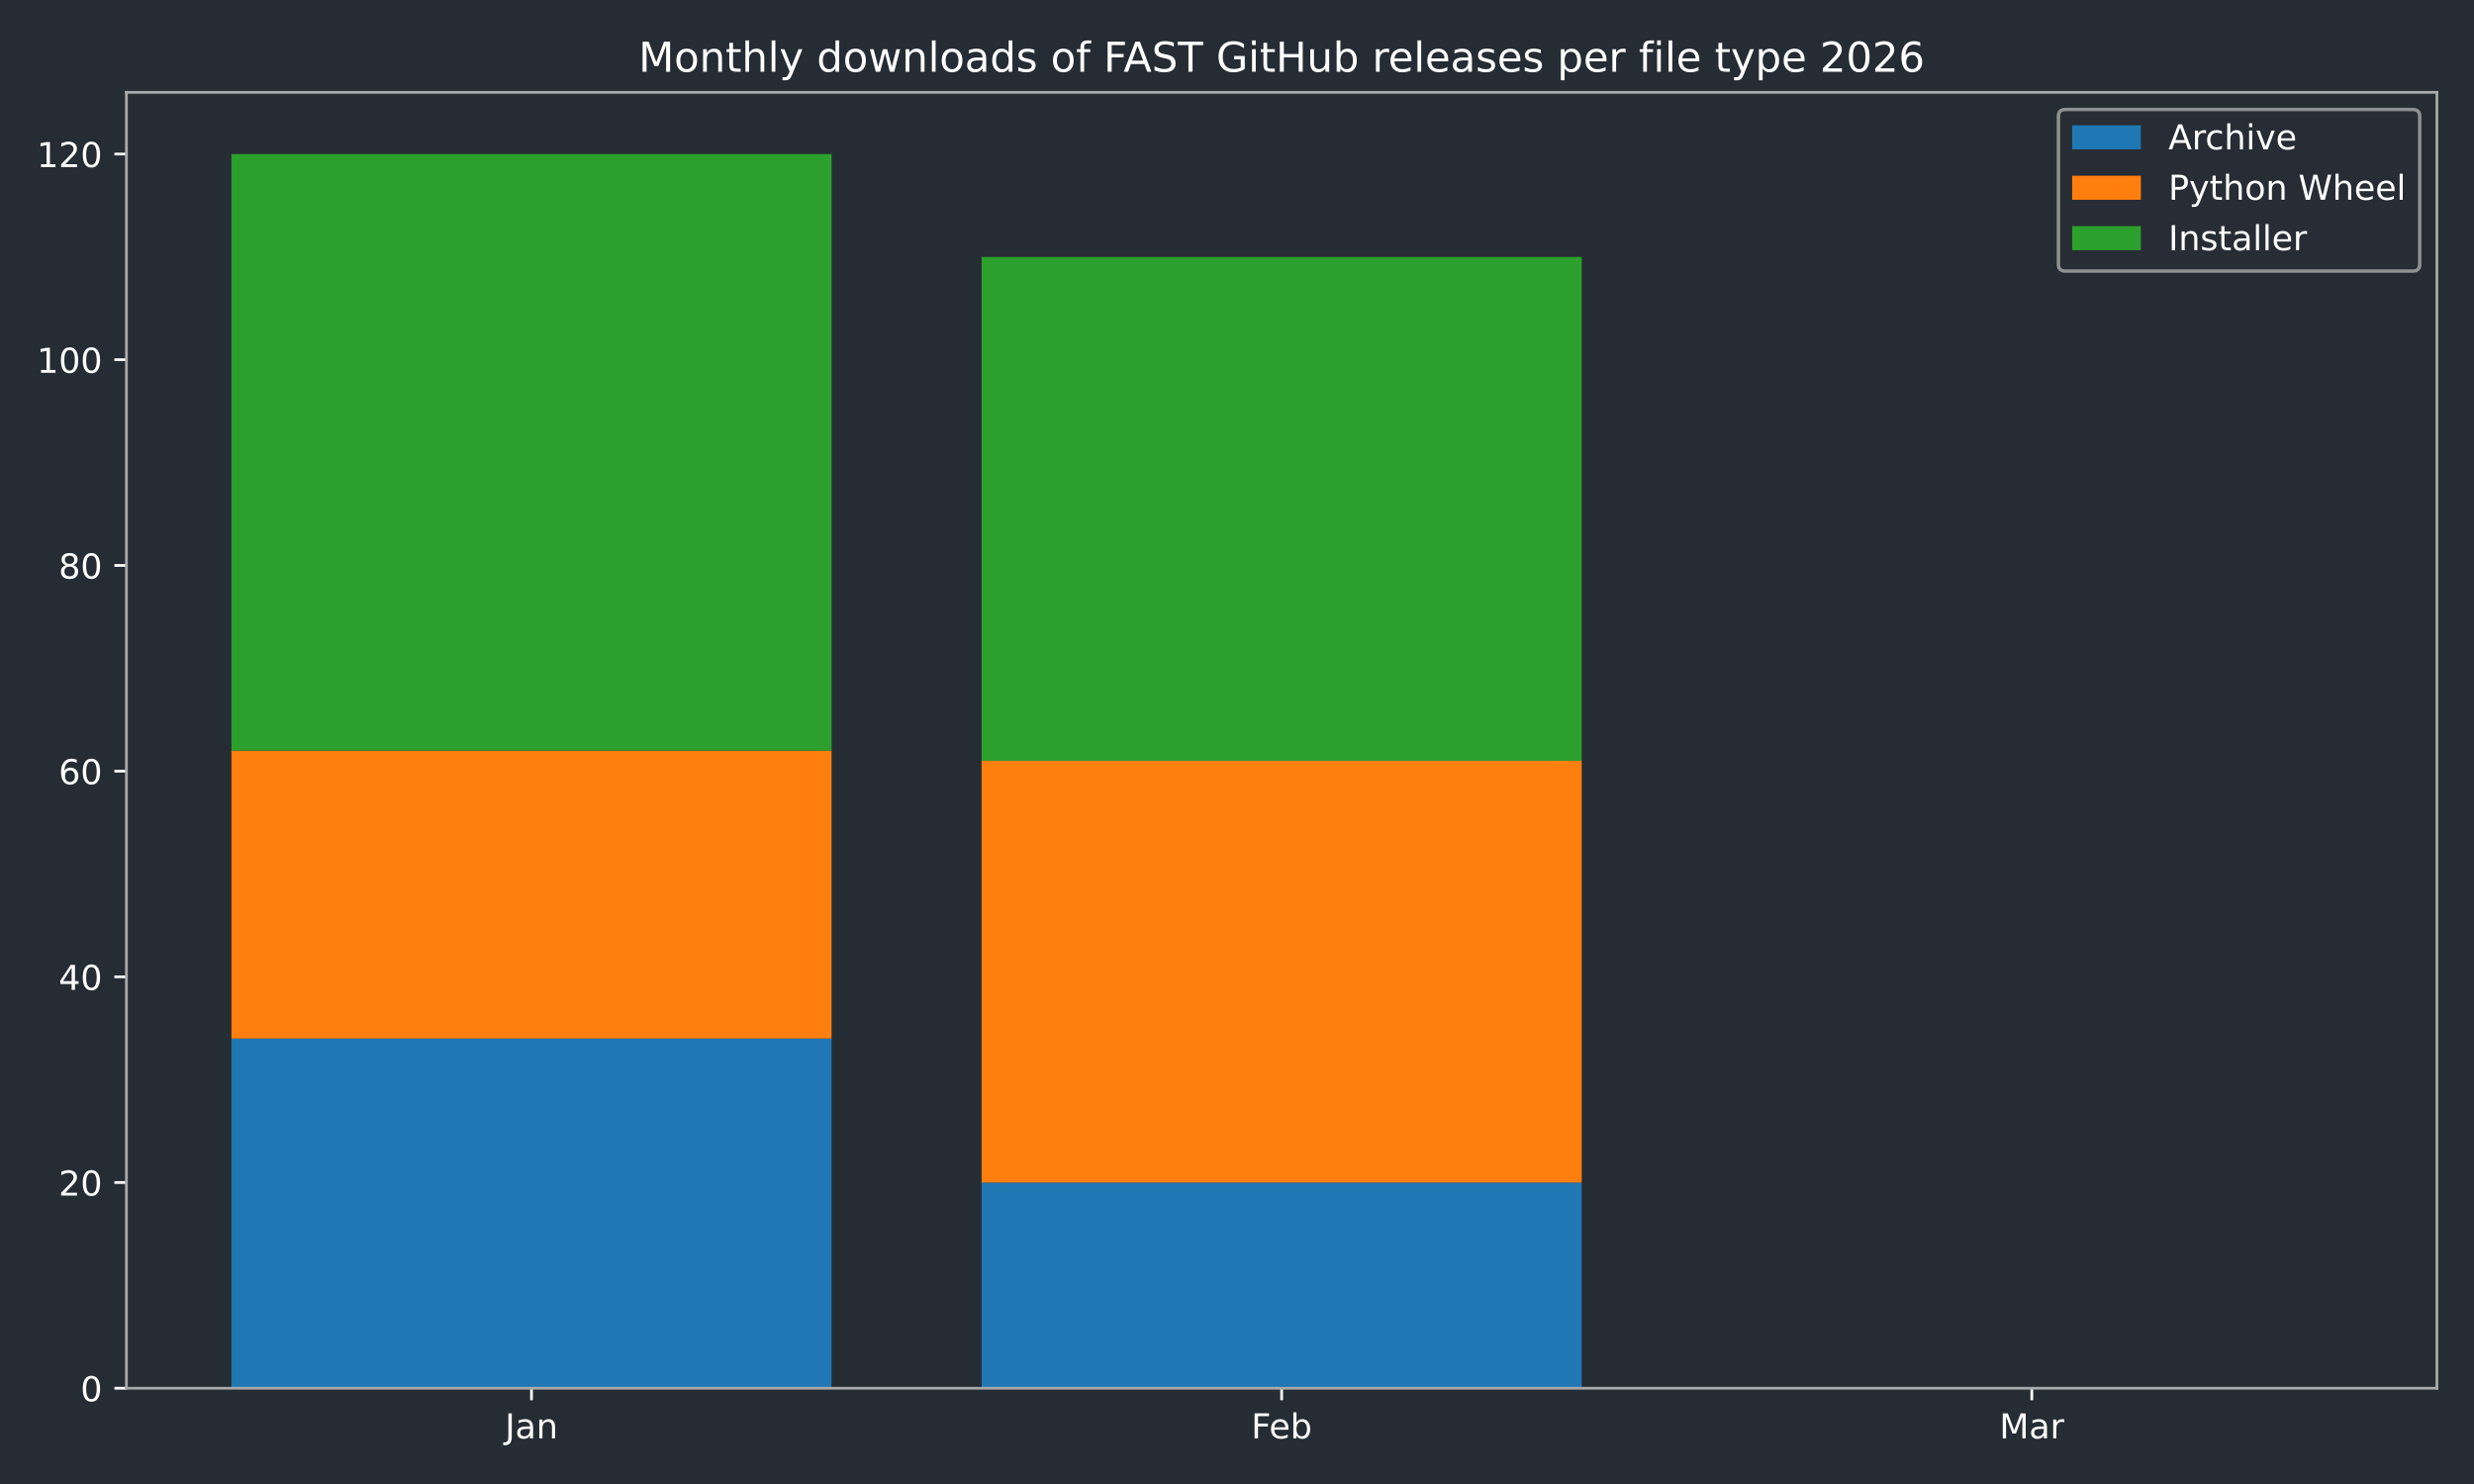
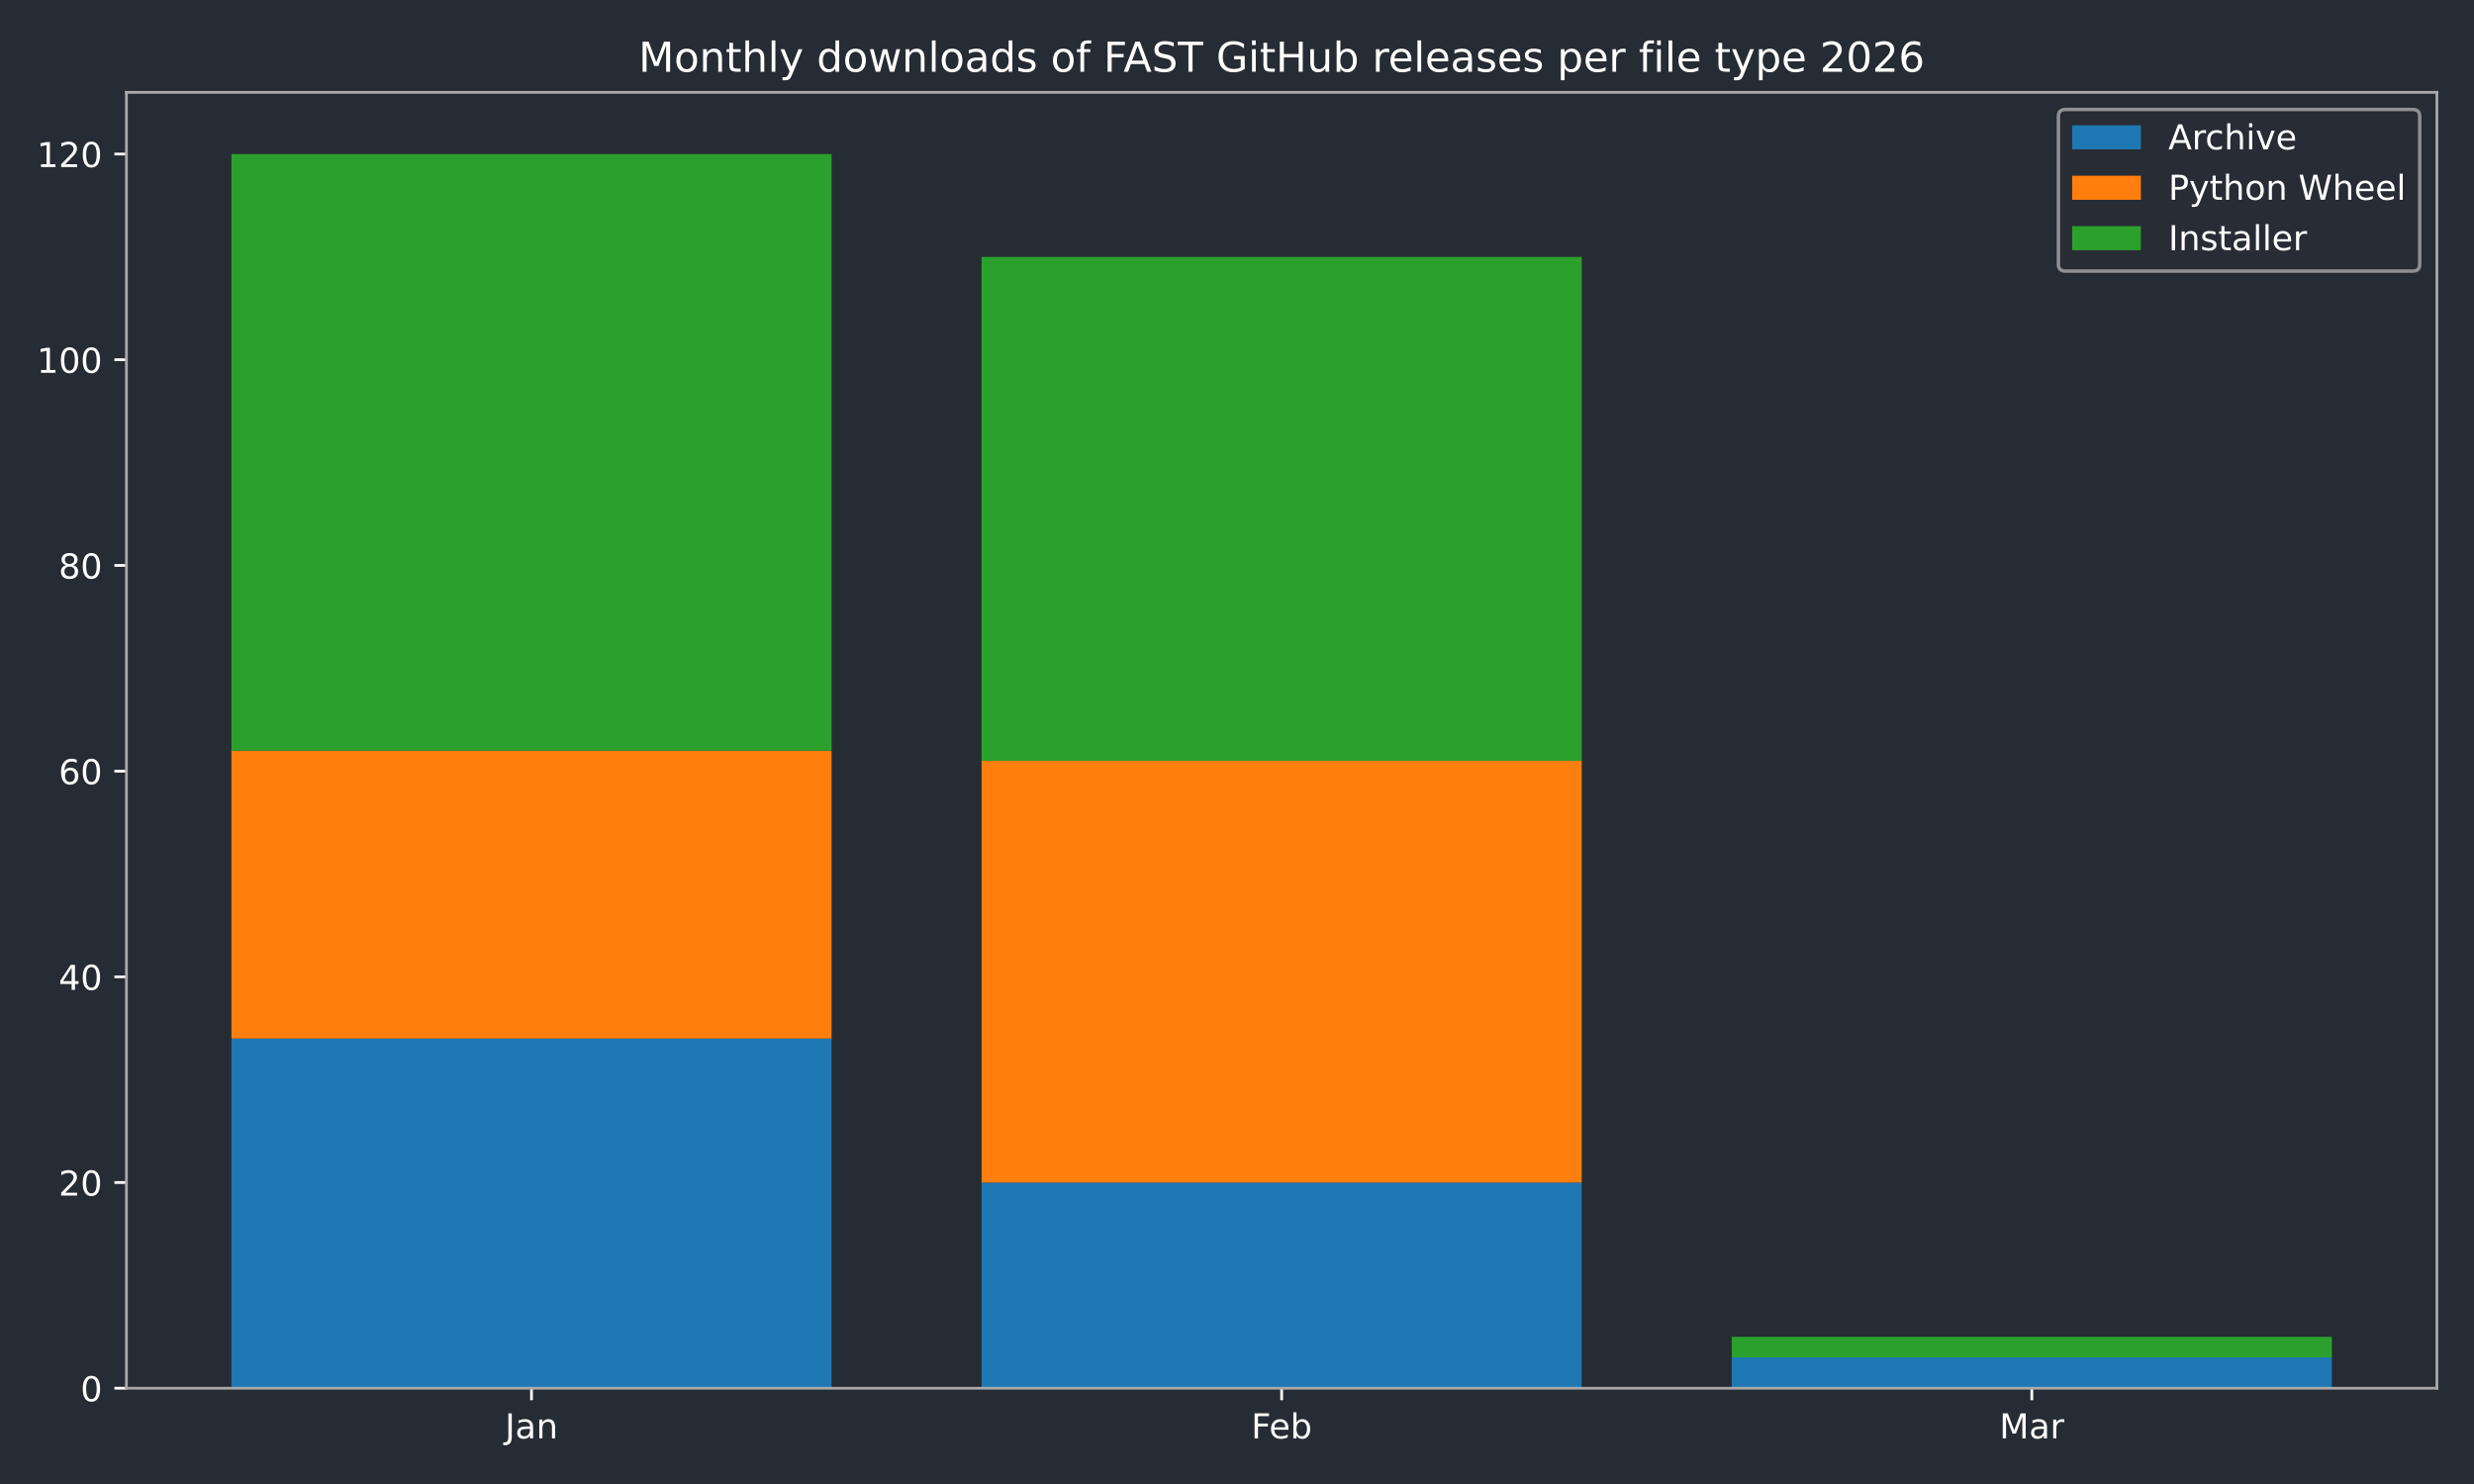
<svg xmlns="http://www.w3.org/2000/svg" xmlns:xlink="http://www.w3.org/1999/xlink" width="720pt" height="432pt" viewBox="0 0 720 432" version="1.1">
  <defs>
    <style type="text/css">*{stroke-linejoin: round; stroke-linecap: butt}</style>
  </defs>
  <g id="figure_1">
    <g id="patch_1">
      <path d="M 0 432  L 720 432  L 720 0  L 0 0  z " style="fill: #262c33" />
    </g>
    <g id="axes_1">
      <g id="patch_2">
        <path d="M 36.79 404.12  L 709.2 404.12  L 709.2 26.88  L 36.79 26.88  z " style="fill: #262c33" />
      </g>
      <g id="patch_3">
-         <path d="M 67.354 404.12  L 242.006 404.12  L 242.006 302.325  L 67.354 302.325  z " clip-path="url(#p69805a85b7)" style="fill: #1f77b4" />
+         <path d="M 67.354 404.12  L 242.006 404.12  L 242.006 302.325  L 67.354 302.325  z " clip-path="url(#p420b3acb57)" style="fill: #1f77b4" />
      </g>
      <g id="patch_4">
-         <path d="M 285.669 404.12  L 460.321 404.12  L 460.321 344.241  L 285.669 344.241  z " clip-path="url(#p69805a85b7)" style="fill: #1f77b4" />
+         <path d="M 285.669 404.12  L 460.321 404.12  L 460.321 344.241  L 285.669 344.241  z " clip-path="url(#p420b3acb57)" style="fill: #1f77b4" />
      </g>
      <g id="patch_5">
-         <path d="M 503.984 404.12  L 678.636 404.12  L 678.636 404.12  L 503.984 404.12  z " clip-path="url(#p69805a85b7)" style="fill: #1f77b4" />
+         <path d="M 503.984 404.12  L 678.636 404.12  L 678.636 395.138  L 503.984 395.138  z " clip-path="url(#p420b3acb57)" style="fill: #1f77b4" />
      </g>
      <g id="patch_6">
-         <path d="M 67.354 302.325  L 242.006 302.325  L 242.006 218.494  L 67.354 218.494  z " clip-path="url(#p69805a85b7)" style="fill: #ff7f0e" />
+         <path d="M 67.354 302.325  L 242.006 302.325  L 242.006 218.494  L 67.354 218.494  z " clip-path="url(#p420b3acb57)" style="fill: #ff7f0e" />
      </g>
      <g id="patch_7">
-         <path d="M 285.669 344.241  L 460.321 344.241  L 460.321 221.488  L 285.669 221.488  z " clip-path="url(#p69805a85b7)" style="fill: #ff7f0e" />
+         <path d="M 285.669 344.241  L 460.321 344.241  L 460.321 221.488  L 285.669 221.488  z " clip-path="url(#p420b3acb57)" style="fill: #ff7f0e" />
      </g>
      <g id="patch_8">
-         <path d="M 503.984 404.12  L 678.636 404.12  L 678.636 404.12  L 503.984 404.12  z " clip-path="url(#p69805a85b7)" style="fill: #ff7f0e" />
+         <path d="M 503.984 395.138  L 678.636 395.138  L 678.636 395.138  L 503.984 395.138  z " clip-path="url(#p420b3acb57)" style="fill: #ff7f0e" />
      </g>
      <g id="patch_9">
-         <path d="M 67.354 218.494  L 242.006 218.494  L 242.006 44.844  L 67.354 44.844  z " clip-path="url(#p69805a85b7)" style="fill: #2ca02c" />
+         <path d="M 67.354 218.494  L 242.006 218.494  L 242.006 44.844  L 67.354 44.844  z " clip-path="url(#p420b3acb57)" style="fill: #2ca02c" />
      </g>
      <g id="patch_10">
-         <path d="M 285.669 221.488  L 460.321 221.488  L 460.321 74.783  L 285.669 74.783  z " clip-path="url(#p69805a85b7)" style="fill: #2ca02c" />
+         <path d="M 285.669 221.488  L 460.321 221.488  L 460.321 74.783  L 285.669 74.783  z " clip-path="url(#p420b3acb57)" style="fill: #2ca02c" />
      </g>
      <g id="patch_11">
-         <path d="M 503.984 404.12  L 678.636 404.12  L 678.636 404.12  L 503.984 404.12  z " clip-path="url(#p69805a85b7)" style="fill: #2ca02c" />
+         <path d="M 503.984 395.138  L 678.636 395.138  L 678.636 389.15  L 503.984 389.15  z " clip-path="url(#p420b3acb57)" style="fill: #2ca02c" />
      </g>
      <g id="matplotlib.axis_1">
        <g id="xtick_1">
          <g id="line2d_1">
            <defs>
-               <path id="m8365b53526" d="M 0 0  L 0 3.5  " style="stroke: #ffffff; stroke-width: 0.8" />
-             </defs>
-             <g>
-               <use xlink:href="#m8365b53526" x="154.68" y="404.12" style="fill: #ffffff; stroke: #ffffff; stroke-width: 0.8" />
+               <path id="mefea4386e7" d="M 0 0  L 0 3.5  " style="stroke: #ffffff; stroke-width: 0.8" />
+             </defs>
+             <g>
+               <use xlink:href="#mefea4386e7" x="154.68" y="404.12" style="fill: #ffffff; stroke: #ffffff; stroke-width: 0.8" />
            </g>
          </g>
          <g id="text_1">
            <g style="fill: #ffffff" transform="translate(146.9723 418.7184) scale(0.1 -0.1)">
              <defs>
                <path id="DejaVuSans-4a" d="M 628 4666  L 1259 4666  L 1259 325  Q 1259 -519 939 -900  Q 619 -1281 -91 -1281  L -331 -1281  L -331 -750  L -134 -750  Q 284 -750 456 -515  Q 628 -281 628 325  L 628 4666  z " transform="scale(0.015625)" />
                <path id="DejaVuSans-61" d="M 2194 1759  Q 1497 1759 1228 1600  Q 959 1441 959 1056  Q 959 750 1161 570  Q 1363 391 1709 391  Q 2188 391 2477 730  Q 2766 1069 2766 1631  L 2766 1759  L 2194 1759  z M 3341 1997  L 3341 0  L 2766 0  L 2766 531  Q 2569 213 2275 61  Q 1981 -91 1556 -91  Q 1019 -91 701 211  Q 384 513 384 1019  Q 384 1609 779 1909  Q 1175 2209 1959 2209  L 2766 2209  L 2766 2266  Q 2766 2663 2505 2880  Q 2244 3097 1772 3097  Q 1472 3097 1187 3025  Q 903 2953 641 2809  L 641 3341  Q 956 3463 1253 3523  Q 1550 3584 1831 3584  Q 2591 3584 2966 3190  Q 3341 2797 3341 1997  z " transform="scale(0.015625)" />
                <path id="DejaVuSans-6e" d="M 3513 2113  L 3513 0  L 2938 0  L 2938 2094  Q 2938 2591 2744 2837  Q 2550 3084 2163 3084  Q 1697 3084 1428 2787  Q 1159 2491 1159 1978  L 1159 0  L 581 0  L 581 3500  L 1159 3500  L 1159 2956  Q 1366 3272 1645 3428  Q 1925 3584 2291 3584  Q 2894 3584 3203 3211  Q 3513 2838 3513 2113  z " transform="scale(0.015625)" />
              </defs>
              <use xlink:href="#DejaVuSans-4a" />
              <use xlink:href="#DejaVuSans-61" transform="translate(29.49219 0)" />
              <use xlink:href="#DejaVuSans-6e" transform="translate(90.77148 0)" />
            </g>
          </g>
        </g>
        <g id="xtick_2">
          <g id="line2d_2">
            <g>
-               <use xlink:href="#m8365b53526" x="372.995" y="404.12" style="fill: #ffffff; stroke: #ffffff; stroke-width: 0.8" />
+               <use xlink:href="#mefea4386e7" x="372.995" y="404.12" style="fill: #ffffff; stroke: #ffffff; stroke-width: 0.8" />
            </g>
          </g>
          <g id="text_2">
            <g style="fill: #ffffff" transform="translate(364.1434 418.7184) scale(0.1 -0.1)">
              <defs>
                <path id="DejaVuSans-46" d="M 628 4666  L 3309 4666  L 3309 4134  L 1259 4134  L 1259 2759  L 3109 2759  L 3109 2228  L 1259 2228  L 1259 0  L 628 0  L 628 4666  z " transform="scale(0.015625)" />
                <path id="DejaVuSans-65" d="M 3597 1894  L 3597 1613  L 953 1613  Q 991 1019 1311 708  Q 1631 397 2203 397  Q 2534 397 2845 478  Q 3156 559 3463 722  L 3463 178  Q 3153 47 2828 -22  Q 2503 -91 2169 -91  Q 1331 -91 842 396  Q 353 884 353 1716  Q 353 2575 817 3079  Q 1281 3584 2069 3584  Q 2775 3584 3186 3129  Q 3597 2675 3597 1894  z M 3022 2063  Q 3016 2534 2758 2815  Q 2500 3097 2075 3097  Q 1594 3097 1305 2825  Q 1016 2553 972 2059  L 3022 2063  z " transform="scale(0.015625)" />
                <path id="DejaVuSans-62" d="M 3116 1747  Q 3116 2381 2855 2742  Q 2594 3103 2138 3103  Q 1681 3103 1420 2742  Q 1159 2381 1159 1747  Q 1159 1113 1420 752  Q 1681 391 2138 391  Q 2594 391 2855 752  Q 3116 1113 3116 1747  z M 1159 2969  Q 1341 3281 1617 3432  Q 1894 3584 2278 3584  Q 2916 3584 3314 3078  Q 3713 2572 3713 1747  Q 3713 922 3314 415  Q 2916 -91 2278 -91  Q 1894 -91 1617 61  Q 1341 213 1159 525  L 1159 0  L 581 0  L 581 4863  L 1159 4863  L 1159 2969  z " transform="scale(0.015625)" />
              </defs>
              <use xlink:href="#DejaVuSans-46" />
              <use xlink:href="#DejaVuSans-65" transform="translate(52.01953 0)" />
              <use xlink:href="#DejaVuSans-62" transform="translate(113.543 0)" />
            </g>
          </g>
        </g>
        <g id="xtick_3">
          <g id="line2d_3">
            <g>
-               <use xlink:href="#m8365b53526" x="591.31" y="404.12" style="fill: #ffffff; stroke: #ffffff; stroke-width: 0.8" />
+               <use xlink:href="#mefea4386e7" x="591.31" y="404.12" style="fill: #ffffff; stroke: #ffffff; stroke-width: 0.8" />
            </g>
          </g>
          <g id="text_3">
            <g style="fill: #ffffff" transform="translate(581.8763 418.7184) scale(0.1 -0.1)">
              <defs>
                <path id="DejaVuSans-4d" d="M 628 4666  L 1569 4666  L 2759 1491  L 3956 4666  L 4897 4666  L 4897 0  L 4281 0  L 4281 4097  L 3078 897  L 2444 897  L 1241 4097  L 1241 0  L 628 0  L 628 4666  z " transform="scale(0.015625)" />
                <path id="DejaVuSans-72" d="M 2631 2963  Q 2534 3019 2420 3045  Q 2306 3072 2169 3072  Q 1681 3072 1420 2755  Q 1159 2438 1159 1844  L 1159 0  L 581 0  L 581 3500  L 1159 3500  L 1159 2956  Q 1341 3275 1631 3429  Q 1922 3584 2338 3584  Q 2397 3584 2469 3576  Q 2541 3569 2628 3553  L 2631 2963  z " transform="scale(0.015625)" />
              </defs>
              <use xlink:href="#DejaVuSans-4d" />
              <use xlink:href="#DejaVuSans-61" transform="translate(86.2793 0)" />
              <use xlink:href="#DejaVuSans-72" transform="translate(147.5586 0)" />
            </g>
          </g>
        </g>
      </g>
      <g id="matplotlib.axis_2">
        <g id="ytick_1">
          <g id="line2d_4">
            <defs>
-               <path id="m4572db0193" d="M 0 0  L -3.5 0  " style="stroke: #ffffff; stroke-width: 0.8" />
-             </defs>
-             <g>
-               <use xlink:href="#m4572db0193" x="36.79" y="404.12" style="fill: #ffffff; stroke: #ffffff; stroke-width: 0.8" />
+               <path id="m4e406b19c0" d="M 0 0  L -3.5 0  " style="stroke: #ffffff; stroke-width: 0.8" />
+             </defs>
+             <g>
+               <use xlink:href="#m4e406b19c0" x="36.79" y="404.12" style="fill: #ffffff; stroke: #ffffff; stroke-width: 0.8" />
            </g>
          </g>
          <g id="text_4">
            <g style="fill: #ffffff" transform="translate(23.4275 407.9192) scale(0.1 -0.1)">
              <defs>
                <path id="DejaVuSans-30" d="M 2034 4250  Q 1547 4250 1301 3770  Q 1056 3291 1056 2328  Q 1056 1369 1301 889  Q 1547 409 2034 409  Q 2525 409 2770 889  Q 3016 1369 3016 2328  Q 3016 3291 2770 3770  Q 2525 4250 2034 4250  z M 2034 4750  Q 2819 4750 3233 4129  Q 3647 3509 3647 2328  Q 3647 1150 3233 529  Q 2819 -91 2034 -91  Q 1250 -91 836 529  Q 422 1150 422 2328  Q 422 3509 836 4129  Q 1250 4750 2034 4750  z " transform="scale(0.015625)" />
              </defs>
              <use xlink:href="#DejaVuSans-30" />
            </g>
          </g>
        </g>
        <g id="ytick_2">
          <g id="line2d_5">
            <g>
-               <use xlink:href="#m4572db0193" x="36.79" y="344.241" style="fill: #ffffff; stroke: #ffffff; stroke-width: 0.8" />
+               <use xlink:href="#m4e406b19c0" x="36.79" y="344.241" style="fill: #ffffff; stroke: #ffffff; stroke-width: 0.8" />
            </g>
          </g>
          <g id="text_5">
            <g style="fill: #ffffff" transform="translate(17.065 348.0399) scale(0.1 -0.1)">
              <defs>
                <path id="DejaVuSans-32" d="M 1228 531  L 3431 531  L 3431 0  L 469 0  L 469 531  Q 828 903 1448 1529  Q 2069 2156 2228 2338  Q 2531 2678 2651 2914  Q 2772 3150 2772 3378  Q 2772 3750 2511 3984  Q 2250 4219 1831 4219  Q 1534 4219 1204 4116  Q 875 4013 500 3803  L 500 4441  Q 881 4594 1212 4672  Q 1544 4750 1819 4750  Q 2544 4750 2975 4387  Q 3406 4025 3406 3419  Q 3406 3131 3298 2873  Q 3191 2616 2906 2266  Q 2828 2175 2409 1742  Q 1991 1309 1228 531  z " transform="scale(0.015625)" />
              </defs>
              <use xlink:href="#DejaVuSans-32" />
              <use xlink:href="#DejaVuSans-30" transform="translate(63.62305 0)" />
            </g>
          </g>
        </g>
        <g id="ytick_3">
          <g id="line2d_6">
            <g>
-               <use xlink:href="#m4572db0193" x="36.79" y="284.361" style="fill: #ffffff; stroke: #ffffff; stroke-width: 0.8" />
+               <use xlink:href="#m4e406b19c0" x="36.79" y="284.361" style="fill: #ffffff; stroke: #ffffff; stroke-width: 0.8" />
            </g>
          </g>
          <g id="text_6">
            <g style="fill: #ffffff" transform="translate(17.065 288.1605) scale(0.1 -0.1)">
              <defs>
                <path id="DejaVuSans-34" d="M 2419 4116  L 825 1625  L 2419 1625  L 2419 4116  z M 2253 4666  L 3047 4666  L 3047 1625  L 3713 1625  L 3713 1100  L 3047 1100  L 3047 0  L 2419 0  L 2419 1100  L 313 1100  L 313 1709  L 2253 4666  z " transform="scale(0.015625)" />
              </defs>
              <use xlink:href="#DejaVuSans-34" />
              <use xlink:href="#DejaVuSans-30" transform="translate(63.62305 0)" />
            </g>
          </g>
        </g>
        <g id="ytick_4">
          <g id="line2d_7">
            <g>
-               <use xlink:href="#m4572db0193" x="36.79" y="224.482" style="fill: #ffffff; stroke: #ffffff; stroke-width: 0.8" />
+               <use xlink:href="#m4e406b19c0" x="36.79" y="224.482" style="fill: #ffffff; stroke: #ffffff; stroke-width: 0.8" />
            </g>
          </g>
          <g id="text_7">
            <g style="fill: #ffffff" transform="translate(17.065 228.2811) scale(0.1 -0.1)">
              <defs>
                <path id="DejaVuSans-36" d="M 2113 2584  Q 1688 2584 1439 2293  Q 1191 2003 1191 1497  Q 1191 994 1439 701  Q 1688 409 2113 409  Q 2538 409 2786 701  Q 3034 994 3034 1497  Q 3034 2003 2786 2293  Q 2538 2584 2113 2584  z M 3366 4563  L 3366 3988  Q 3128 4100 2886 4159  Q 2644 4219 2406 4219  Q 1781 4219 1451 3797  Q 1122 3375 1075 2522  Q 1259 2794 1537 2939  Q 1816 3084 2150 3084  Q 2853 3084 3261 2657  Q 3669 2231 3669 1497  Q 3669 778 3244 343  Q 2819 -91 2113 -91  Q 1303 -91 875 529  Q 447 1150 447 2328  Q 447 3434 972 4092  Q 1497 4750 2381 4750  Q 2619 4750 2861 4703  Q 3103 4656 3366 4563  z " transform="scale(0.015625)" />
              </defs>
              <use xlink:href="#DejaVuSans-36" />
              <use xlink:href="#DejaVuSans-30" transform="translate(63.62305 0)" />
            </g>
          </g>
        </g>
        <g id="ytick_5">
          <g id="line2d_8">
            <g>
-               <use xlink:href="#m4572db0193" x="36.79" y="164.603" style="fill: #ffffff; stroke: #ffffff; stroke-width: 0.8" />
+               <use xlink:href="#m4e406b19c0" x="36.79" y="164.603" style="fill: #ffffff; stroke: #ffffff; stroke-width: 0.8" />
            </g>
          </g>
          <g id="text_8">
            <g style="fill: #ffffff" transform="translate(17.065 168.4018) scale(0.1 -0.1)">
              <defs>
                <path id="DejaVuSans-38" d="M 2034 2216  Q 1584 2216 1326 1975  Q 1069 1734 1069 1313  Q 1069 891 1326 650  Q 1584 409 2034 409  Q 2484 409 2743 651  Q 3003 894 3003 1313  Q 3003 1734 2745 1975  Q 2488 2216 2034 2216  z M 1403 2484  Q 997 2584 770 2862  Q 544 3141 544 3541  Q 544 4100 942 4425  Q 1341 4750 2034 4750  Q 2731 4750 3128 4425  Q 3525 4100 3525 3541  Q 3525 3141 3298 2862  Q 3072 2584 2669 2484  Q 3125 2378 3379 2068  Q 3634 1759 3634 1313  Q 3634 634 3220 271  Q 2806 -91 2034 -91  Q 1263 -91 848 271  Q 434 634 434 1313  Q 434 1759 690 2068  Q 947 2378 1403 2484  z M 1172 3481  Q 1172 3119 1398 2916  Q 1625 2713 2034 2713  Q 2441 2713 2670 2916  Q 2900 3119 2900 3481  Q 2900 3844 2670 4047  Q 2441 4250 2034 4250  Q 1625 4250 1398 4047  Q 1172 3844 1172 3481  z " transform="scale(0.015625)" />
              </defs>
              <use xlink:href="#DejaVuSans-38" />
              <use xlink:href="#DejaVuSans-30" transform="translate(63.62305 0)" />
            </g>
          </g>
        </g>
        <g id="ytick_6">
          <g id="line2d_9">
            <g>
-               <use xlink:href="#m4572db0193" x="36.79" y="104.723" style="fill: #ffffff; stroke: #ffffff; stroke-width: 0.8" />
+               <use xlink:href="#m4e406b19c0" x="36.79" y="104.723" style="fill: #ffffff; stroke: #ffffff; stroke-width: 0.8" />
            </g>
          </g>
          <g id="text_9">
            <g style="fill: #ffffff" transform="translate(10.7025 108.5224) scale(0.1 -0.1)">
              <defs>
                <path id="DejaVuSans-31" d="M 794 531  L 1825 531  L 1825 4091  L 703 3866  L 703 4441  L 1819 4666  L 2450 4666  L 2450 531  L 3481 531  L 3481 0  L 794 0  L 794 531  z " transform="scale(0.015625)" />
              </defs>
              <use xlink:href="#DejaVuSans-31" />
              <use xlink:href="#DejaVuSans-30" transform="translate(63.62305 0)" />
              <use xlink:href="#DejaVuSans-30" transform="translate(127.2461 0)" />
            </g>
          </g>
        </g>
        <g id="ytick_7">
          <g id="line2d_10">
            <g>
-               <use xlink:href="#m4572db0193" x="36.79" y="44.844" style="fill: #ffffff; stroke: #ffffff; stroke-width: 0.8" />
+               <use xlink:href="#m4e406b19c0" x="36.79" y="44.844" style="fill: #ffffff; stroke: #ffffff; stroke-width: 0.8" />
            </g>
          </g>
          <g id="text_10">
            <g style="fill: #ffffff" transform="translate(10.7025 48.64303) scale(0.1 -0.1)">
              <use xlink:href="#DejaVuSans-31" />
              <use xlink:href="#DejaVuSans-32" transform="translate(63.62305 0)" />
              <use xlink:href="#DejaVuSans-30" transform="translate(127.2461 0)" />
            </g>
          </g>
        </g>
      </g>
      <g id="patch_12">
        <path d="M 36.79 404.12  L 36.79 26.88  " style="fill: none; stroke: #a9a9a9; stroke-width: 0.8; stroke-linejoin: miter; stroke-linecap: square" />
      </g>
      <g id="patch_13">
        <path d="M 709.2 404.12  L 709.2 26.88  " style="fill: none; stroke: #a9a9a9; stroke-width: 0.8; stroke-linejoin: miter; stroke-linecap: square" />
      </g>
      <g id="patch_14">
        <path d="M 36.79 404.12  L 709.2 404.12  " style="fill: none; stroke: #a9a9a9; stroke-width: 0.8; stroke-linejoin: miter; stroke-linecap: square" />
      </g>
      <g id="patch_15">
        <path d="M 36.79 26.88  L 709.2 26.88  " style="fill: none; stroke: #a9a9a9; stroke-width: 0.8; stroke-linejoin: miter; stroke-linecap: square" />
      </g>
      <g id="text_11">
        <g style="fill: #ffffff" transform="translate(185.8316 20.88) scale(0.12 -0.12)">
          <defs>
            <path id="DejaVuSans-6f" d="M 1959 3097  Q 1497 3097 1228 2736  Q 959 2375 959 1747  Q 959 1119 1226 758  Q 1494 397 1959 397  Q 2419 397 2687 759  Q 2956 1122 2956 1747  Q 2956 2369 2687 2733  Q 2419 3097 1959 3097  z M 1959 3584  Q 2709 3584 3137 3096  Q 3566 2609 3566 1747  Q 3566 888 3137 398  Q 2709 -91 1959 -91  Q 1206 -91 779 398  Q 353 888 353 1747  Q 353 2609 779 3096  Q 1206 3584 1959 3584  z " transform="scale(0.015625)" />
            <path id="DejaVuSans-74" d="M 1172 4494  L 1172 3500  L 2356 3500  L 2356 3053  L 1172 3053  L 1172 1153  Q 1172 725 1289 603  Q 1406 481 1766 481  L 2356 481  L 2356 0  L 1766 0  Q 1100 0 847 248  Q 594 497 594 1153  L 594 3053  L 172 3053  L 172 3500  L 594 3500  L 594 4494  L 1172 4494  z " transform="scale(0.015625)" />
            <path id="DejaVuSans-68" d="M 3513 2113  L 3513 0  L 2938 0  L 2938 2094  Q 2938 2591 2744 2837  Q 2550 3084 2163 3084  Q 1697 3084 1428 2787  Q 1159 2491 1159 1978  L 1159 0  L 581 0  L 581 4863  L 1159 4863  L 1159 2956  Q 1366 3272 1645 3428  Q 1925 3584 2291 3584  Q 2894 3584 3203 3211  Q 3513 2838 3513 2113  z " transform="scale(0.015625)" />
            <path id="DejaVuSans-6c" d="M 603 4863  L 1178 4863  L 1178 0  L 603 0  L 603 4863  z " transform="scale(0.015625)" />
            <path id="DejaVuSans-79" d="M 2059 -325  Q 1816 -950 1584 -1140  Q 1353 -1331 966 -1331  L 506 -1331  L 506 -850  L 844 -850  Q 1081 -850 1212 -737  Q 1344 -625 1503 -206  L 1606 56  L 191 3500  L 800 3500  L 1894 763  L 2988 3500  L 3597 3500  L 2059 -325  z " transform="scale(0.015625)" />
            <path id="DejaVuSans-20" transform="scale(0.015625)" />
            <path id="DejaVuSans-64" d="M 2906 2969  L 2906 4863  L 3481 4863  L 3481 0  L 2906 0  L 2906 525  Q 2725 213 2448 61  Q 2172 -91 1784 -91  Q 1150 -91 751 415  Q 353 922 353 1747  Q 353 2572 751 3078  Q 1150 3584 1784 3584  Q 2172 3584 2448 3432  Q 2725 3281 2906 2969  z M 947 1747  Q 947 1113 1208 752  Q 1469 391 1925 391  Q 2381 391 2643 752  Q 2906 1113 2906 1747  Q 2906 2381 2643 2742  Q 2381 3103 1925 3103  Q 1469 3103 1208 2742  Q 947 2381 947 1747  z " transform="scale(0.015625)" />
            <path id="DejaVuSans-77" d="M 269 3500  L 844 3500  L 1563 769  L 2278 3500  L 2956 3500  L 3675 769  L 4391 3500  L 4966 3500  L 4050 0  L 3372 0  L 2619 2869  L 1863 0  L 1184 0  L 269 3500  z " transform="scale(0.015625)" />
            <path id="DejaVuSans-73" d="M 2834 3397  L 2834 2853  Q 2591 2978 2328 3040  Q 2066 3103 1784 3103  Q 1356 3103 1142 2972  Q 928 2841 928 2578  Q 928 2378 1081 2264  Q 1234 2150 1697 2047  L 1894 2003  Q 2506 1872 2764 1633  Q 3022 1394 3022 966  Q 3022 478 2636 193  Q 2250 -91 1575 -91  Q 1294 -91 989 -36  Q 684 19 347 128  L 347 722  Q 666 556 975 473  Q 1284 391 1588 391  Q 1994 391 2212 530  Q 2431 669 2431 922  Q 2431 1156 2273 1281  Q 2116 1406 1581 1522  L 1381 1569  Q 847 1681 609 1914  Q 372 2147 372 2553  Q 372 3047 722 3315  Q 1072 3584 1716 3584  Q 2034 3584 2315 3537  Q 2597 3491 2834 3397  z " transform="scale(0.015625)" />
            <path id="DejaVuSans-66" d="M 2375 4863  L 2375 4384  L 1825 4384  Q 1516 4384 1395 4259  Q 1275 4134 1275 3809  L 1275 3500  L 2222 3500  L 2222 3053  L 1275 3053  L 1275 0  L 697 0  L 697 3053  L 147 3053  L 147 3500  L 697 3500  L 697 3744  Q 697 4328 969 4595  Q 1241 4863 1831 4863  L 2375 4863  z " transform="scale(0.015625)" />
            <path id="DejaVuSans-41" d="M 2188 4044  L 1331 1722  L 3047 1722  L 2188 4044  z M 1831 4666  L 2547 4666  L 4325 0  L 3669 0  L 3244 1197  L 1141 1197  L 716 0  L 50 0  L 1831 4666  z " transform="scale(0.015625)" />
            <path id="DejaVuSans-53" d="M 3425 4513  L 3425 3897  Q 3066 4069 2747 4153  Q 2428 4238 2131 4238  Q 1616 4238 1336 4038  Q 1056 3838 1056 3469  Q 1056 3159 1242 3001  Q 1428 2844 1947 2747  L 2328 2669  Q 3034 2534 3370 2195  Q 3706 1856 3706 1288  Q 3706 609 3251 259  Q 2797 -91 1919 -91  Q 1588 -91 1214 -16  Q 841 59 441 206  L 441 856  Q 825 641 1194 531  Q 1563 422 1919 422  Q 2459 422 2753 634  Q 3047 847 3047 1241  Q 3047 1584 2836 1778  Q 2625 1972 2144 2069  L 1759 2144  Q 1053 2284 737 2584  Q 422 2884 422 3419  Q 422 4038 858 4394  Q 1294 4750 2059 4750  Q 2388 4750 2728 4690  Q 3069 4631 3425 4513  z " transform="scale(0.015625)" />
            <path id="DejaVuSans-54" d="M -19 4666  L 3928 4666  L 3928 4134  L 2272 4134  L 2272 0  L 1638 0  L 1638 4134  L -19 4134  L -19 4666  z " transform="scale(0.015625)" />
            <path id="DejaVuSans-47" d="M 3809 666  L 3809 1919  L 2778 1919  L 2778 2438  L 4434 2438  L 4434 434  Q 4069 175 3628 42  Q 3188 -91 2688 -91  Q 1594 -91 976 548  Q 359 1188 359 2328  Q 359 3472 976 4111  Q 1594 4750 2688 4750  Q 3144 4750 3555 4637  Q 3966 4525 4313 4306  L 4313 3634  Q 3963 3931 3569 4081  Q 3175 4231 2741 4231  Q 1884 4231 1454 3753  Q 1025 3275 1025 2328  Q 1025 1384 1454 906  Q 1884 428 2741 428  Q 3075 428 3337 486  Q 3600 544 3809 666  z " transform="scale(0.015625)" />
            <path id="DejaVuSans-69" d="M 603 3500  L 1178 3500  L 1178 0  L 603 0  L 603 3500  z M 603 4863  L 1178 4863  L 1178 4134  L 603 4134  L 603 4863  z " transform="scale(0.015625)" />
            <path id="DejaVuSans-48" d="M 628 4666  L 1259 4666  L 1259 2753  L 3553 2753  L 3553 4666  L 4184 4666  L 4184 0  L 3553 0  L 3553 2222  L 1259 2222  L 1259 0  L 628 0  L 628 4666  z " transform="scale(0.015625)" />
            <path id="DejaVuSans-75" d="M 544 1381  L 544 3500  L 1119 3500  L 1119 1403  Q 1119 906 1312 657  Q 1506 409 1894 409  Q 2359 409 2629 706  Q 2900 1003 2900 1516  L 2900 3500  L 3475 3500  L 3475 0  L 2900 0  L 2900 538  Q 2691 219 2414 64  Q 2138 -91 1772 -91  Q 1169 -91 856 284  Q 544 659 544 1381  z M 1991 3584  L 1991 3584  z " transform="scale(0.015625)" />
            <path id="DejaVuSans-70" d="M 1159 525  L 1159 -1331  L 581 -1331  L 581 3500  L 1159 3500  L 1159 2969  Q 1341 3281 1617 3432  Q 1894 3584 2278 3584  Q 2916 3584 3314 3078  Q 3713 2572 3713 1747  Q 3713 922 3314 415  Q 2916 -91 2278 -91  Q 1894 -91 1617 61  Q 1341 213 1159 525  z M 3116 1747  Q 3116 2381 2855 2742  Q 2594 3103 2138 3103  Q 1681 3103 1420 2742  Q 1159 2381 1159 1747  Q 1159 1113 1420 752  Q 1681 391 2138 391  Q 2594 391 2855 752  Q 3116 1113 3116 1747  z " transform="scale(0.015625)" />
          </defs>
          <use xlink:href="#DejaVuSans-4d" />
          <use xlink:href="#DejaVuSans-6f" transform="translate(86.2793 0)" />
          <use xlink:href="#DejaVuSans-6e" transform="translate(147.4609 0)" />
          <use xlink:href="#DejaVuSans-74" transform="translate(210.8398 0)" />
          <use xlink:href="#DejaVuSans-68" transform="translate(250.0488 0)" />
          <use xlink:href="#DejaVuSans-6c" transform="translate(313.4277 0)" />
          <use xlink:href="#DejaVuSans-79" transform="translate(341.2109 0)" />
          <use xlink:href="#DejaVuSans-20" transform="translate(400.3906 0)" />
          <use xlink:href="#DejaVuSans-64" transform="translate(432.1777 0)" />
          <use xlink:href="#DejaVuSans-6f" transform="translate(495.6543 0)" />
          <use xlink:href="#DejaVuSans-77" transform="translate(556.8359 0)" />
          <use xlink:href="#DejaVuSans-6e" transform="translate(638.623 0)" />
          <use xlink:href="#DejaVuSans-6c" transform="translate(702.002 0)" />
          <use xlink:href="#DejaVuSans-6f" transform="translate(729.7852 0)" />
          <use xlink:href="#DejaVuSans-61" transform="translate(790.9668 0)" />
          <use xlink:href="#DejaVuSans-64" transform="translate(852.2461 0)" />
          <use xlink:href="#DejaVuSans-73" transform="translate(915.7227 0)" />
          <use xlink:href="#DejaVuSans-20" transform="translate(967.8223 0)" />
          <use xlink:href="#DejaVuSans-6f" transform="translate(999.6094 0)" />
          <use xlink:href="#DejaVuSans-66" transform="translate(1060.791 0)" />
          <use xlink:href="#DejaVuSans-20" transform="translate(1095.996 0)" />
          <use xlink:href="#DejaVuSans-46" transform="translate(1127.783 0)" />
          <use xlink:href="#DejaVuSans-41" transform="translate(1176.178 0)" />
          <use xlink:href="#DejaVuSans-53" transform="translate(1244.586 0)" />
          <use xlink:href="#DejaVuSans-54" transform="translate(1308.062 0)" />
          <use xlink:href="#DejaVuSans-20" transform="translate(1369.146 0)" />
          <use xlink:href="#DejaVuSans-47" transform="translate(1400.934 0)" />
          <use xlink:href="#DejaVuSans-69" transform="translate(1478.424 0)" />
          <use xlink:href="#DejaVuSans-74" transform="translate(1506.207 0)" />
          <use xlink:href="#DejaVuSans-48" transform="translate(1545.416 0)" />
          <use xlink:href="#DejaVuSans-75" transform="translate(1620.611 0)" />
          <use xlink:href="#DejaVuSans-62" transform="translate(1683.99 0)" />
          <use xlink:href="#DejaVuSans-20" transform="translate(1747.467 0)" />
          <use xlink:href="#DejaVuSans-72" transform="translate(1779.254 0)" />
          <use xlink:href="#DejaVuSans-65" transform="translate(1818.117 0)" />
          <use xlink:href="#DejaVuSans-6c" transform="translate(1879.641 0)" />
          <use xlink:href="#DejaVuSans-65" transform="translate(1907.424 0)" />
          <use xlink:href="#DejaVuSans-61" transform="translate(1968.947 0)" />
          <use xlink:href="#DejaVuSans-73" transform="translate(2030.227 0)" />
          <use xlink:href="#DejaVuSans-65" transform="translate(2082.326 0)" />
          <use xlink:href="#DejaVuSans-73" transform="translate(2143.85 0)" />
          <use xlink:href="#DejaVuSans-20" transform="translate(2195.949 0)" />
          <use xlink:href="#DejaVuSans-70" transform="translate(2227.736 0)" />
          <use xlink:href="#DejaVuSans-65" transform="translate(2291.213 0)" />
          <use xlink:href="#DejaVuSans-72" transform="translate(2352.736 0)" />
          <use xlink:href="#DejaVuSans-20" transform="translate(2393.85 0)" />
          <use xlink:href="#DejaVuSans-66" transform="translate(2425.637 0)" />
          <use xlink:href="#DejaVuSans-69" transform="translate(2460.842 0)" />
          <use xlink:href="#DejaVuSans-6c" transform="translate(2488.625 0)" />
          <use xlink:href="#DejaVuSans-65" transform="translate(2516.408 0)" />
          <use xlink:href="#DejaVuSans-20" transform="translate(2577.932 0)" />
          <use xlink:href="#DejaVuSans-74" transform="translate(2609.719 0)" />
          <use xlink:href="#DejaVuSans-79" transform="translate(2648.928 0)" />
          <use xlink:href="#DejaVuSans-70" transform="translate(2708.107 0)" />
          <use xlink:href="#DejaVuSans-65" transform="translate(2771.584 0)" />
          <use xlink:href="#DejaVuSans-20" transform="translate(2833.107 0)" />
          <use xlink:href="#DejaVuSans-32" transform="translate(2864.895 0)" />
          <use xlink:href="#DejaVuSans-30" transform="translate(2928.518 0)" />
          <use xlink:href="#DejaVuSans-32" transform="translate(2992.141 0)" />
          <use xlink:href="#DejaVuSans-36" transform="translate(3055.764 0)" />
        </g>
      </g>
      <g id="legend_1">
        <g id="patch_16">
          <path d="M 601.05 78.914  L 702.2 78.914  Q 704.2 78.914 704.2 76.914  L 704.2 33.88  Q 704.2 31.88 702.2 31.88  L 601.05 31.88  Q 599.05 31.88 599.05 33.88  L 599.05 76.914  Q 599.05 78.914 601.05 78.914  z " style="fill: #282c34; opacity: 0.8; stroke: #a9a9a9; stroke-linejoin: miter" />
        </g>
        <g id="patch_17">
          <path d="M 603.05 43.478  L 623.05 43.478  L 623.05 36.478  L 603.05 36.478  z " style="fill: #1f77b4" />
        </g>
        <g id="text_12">
          <g style="fill: #ffffff" transform="translate(631.05 43.47844) scale(0.1 -0.1)">
            <defs>
              <path id="DejaVuSans-63" d="M 3122 3366  L 3122 2828  Q 2878 2963 2633 3030  Q 2388 3097 2138 3097  Q 1578 3097 1268 2742  Q 959 2388 959 1747  Q 959 1106 1268 751  Q 1578 397 2138 397  Q 2388 397 2633 464  Q 2878 531 3122 666  L 3122 134  Q 2881 22 2623 -34  Q 2366 -91 2075 -91  Q 1284 -91 818 406  Q 353 903 353 1747  Q 353 2603 823 3093  Q 1294 3584 2113 3584  Q 2378 3584 2631 3529  Q 2884 3475 3122 3366  z " transform="scale(0.015625)" />
              <path id="DejaVuSans-76" d="M 191 3500  L 800 3500  L 1894 563  L 2988 3500  L 3597 3500  L 2284 0  L 1503 0  L 191 3500  z " transform="scale(0.015625)" />
            </defs>
            <use xlink:href="#DejaVuSans-41" />
            <use xlink:href="#DejaVuSans-72" transform="translate(68.4082 0)" />
            <use xlink:href="#DejaVuSans-63" transform="translate(107.2715 0)" />
            <use xlink:href="#DejaVuSans-68" transform="translate(162.252 0)" />
            <use xlink:href="#DejaVuSans-69" transform="translate(225.6309 0)" />
            <use xlink:href="#DejaVuSans-76" transform="translate(253.4141 0)" />
            <use xlink:href="#DejaVuSans-65" transform="translate(312.5938 0)" />
          </g>
        </g>
        <g id="patch_18">
          <path d="M 603.05 58.157  L 623.05 58.157  L 623.05 51.157  L 603.05 51.157  z " style="fill: #ff7f0e" />
        </g>
        <g id="text_13">
          <g style="fill: #ffffff" transform="translate(631.05 58.15656) scale(0.1 -0.1)">
            <defs>
              <path id="DejaVuSans-50" d="M 1259 4147  L 1259 2394  L 2053 2394  Q 2494 2394 2734 2622  Q 2975 2850 2975 3272  Q 2975 3691 2734 3919  Q 2494 4147 2053 4147  L 1259 4147  z M 628 4666  L 2053 4666  Q 2838 4666 3239 4311  Q 3641 3956 3641 3272  Q 3641 2581 3239 2228  Q 2838 1875 2053 1875  L 1259 1875  L 1259 0  L 628 0  L 628 4666  z " transform="scale(0.015625)" />
              <path id="DejaVuSans-57" d="M 213 4666  L 850 4666  L 1831 722  L 2809 4666  L 3519 4666  L 4500 722  L 5478 4666  L 6119 4666  L 4947 0  L 4153 0  L 3169 4050  L 2175 0  L 1381 0  L 213 4666  z " transform="scale(0.015625)" />
            </defs>
            <use xlink:href="#DejaVuSans-50" />
            <use xlink:href="#DejaVuSans-79" transform="translate(60.30273 0)" />
            <use xlink:href="#DejaVuSans-74" transform="translate(119.4824 0)" />
            <use xlink:href="#DejaVuSans-68" transform="translate(158.6914 0)" />
            <use xlink:href="#DejaVuSans-6f" transform="translate(222.0703 0)" />
            <use xlink:href="#DejaVuSans-6e" transform="translate(283.252 0)" />
            <use xlink:href="#DejaVuSans-20" transform="translate(346.6309 0)" />
            <use xlink:href="#DejaVuSans-57" transform="translate(378.418 0)" />
            <use xlink:href="#DejaVuSans-68" transform="translate(477.2949 0)" />
            <use xlink:href="#DejaVuSans-65" transform="translate(540.6738 0)" />
            <use xlink:href="#DejaVuSans-65" transform="translate(602.1973 0)" />
            <use xlink:href="#DejaVuSans-6c" transform="translate(663.7207 0)" />
          </g>
        </g>
        <g id="patch_19">
          <path d="M 603.05 72.835  L 623.05 72.835  L 623.05 65.835  L 603.05 65.835  z " style="fill: #2ca02c" />
        </g>
        <g id="text_14">
          <g style="fill: #ffffff" transform="translate(631.05 72.83469) scale(0.1 -0.1)">
            <defs>
              <path id="DejaVuSans-49" d="M 628 4666  L 1259 4666  L 1259 0  L 628 0  L 628 4666  z " transform="scale(0.015625)" />
            </defs>
            <use xlink:href="#DejaVuSans-49" />
            <use xlink:href="#DejaVuSans-6e" transform="translate(29.49219 0)" />
            <use xlink:href="#DejaVuSans-73" transform="translate(92.87109 0)" />
            <use xlink:href="#DejaVuSans-74" transform="translate(144.9707 0)" />
            <use xlink:href="#DejaVuSans-61" transform="translate(184.1797 0)" />
            <use xlink:href="#DejaVuSans-6c" transform="translate(245.459 0)" />
            <use xlink:href="#DejaVuSans-6c" transform="translate(273.2422 0)" />
            <use xlink:href="#DejaVuSans-65" transform="translate(301.0254 0)" />
            <use xlink:href="#DejaVuSans-72" transform="translate(362.5488 0)" />
          </g>
        </g>
      </g>
    </g>
  </g>
  <defs>
-     <clipPath id="p69805a85b7">
+     <clipPath id="p420b3acb57">
      <rect x="36.79" y="26.88" width="672.41" height="377.24" />
    </clipPath>
  </defs>
</svg>
